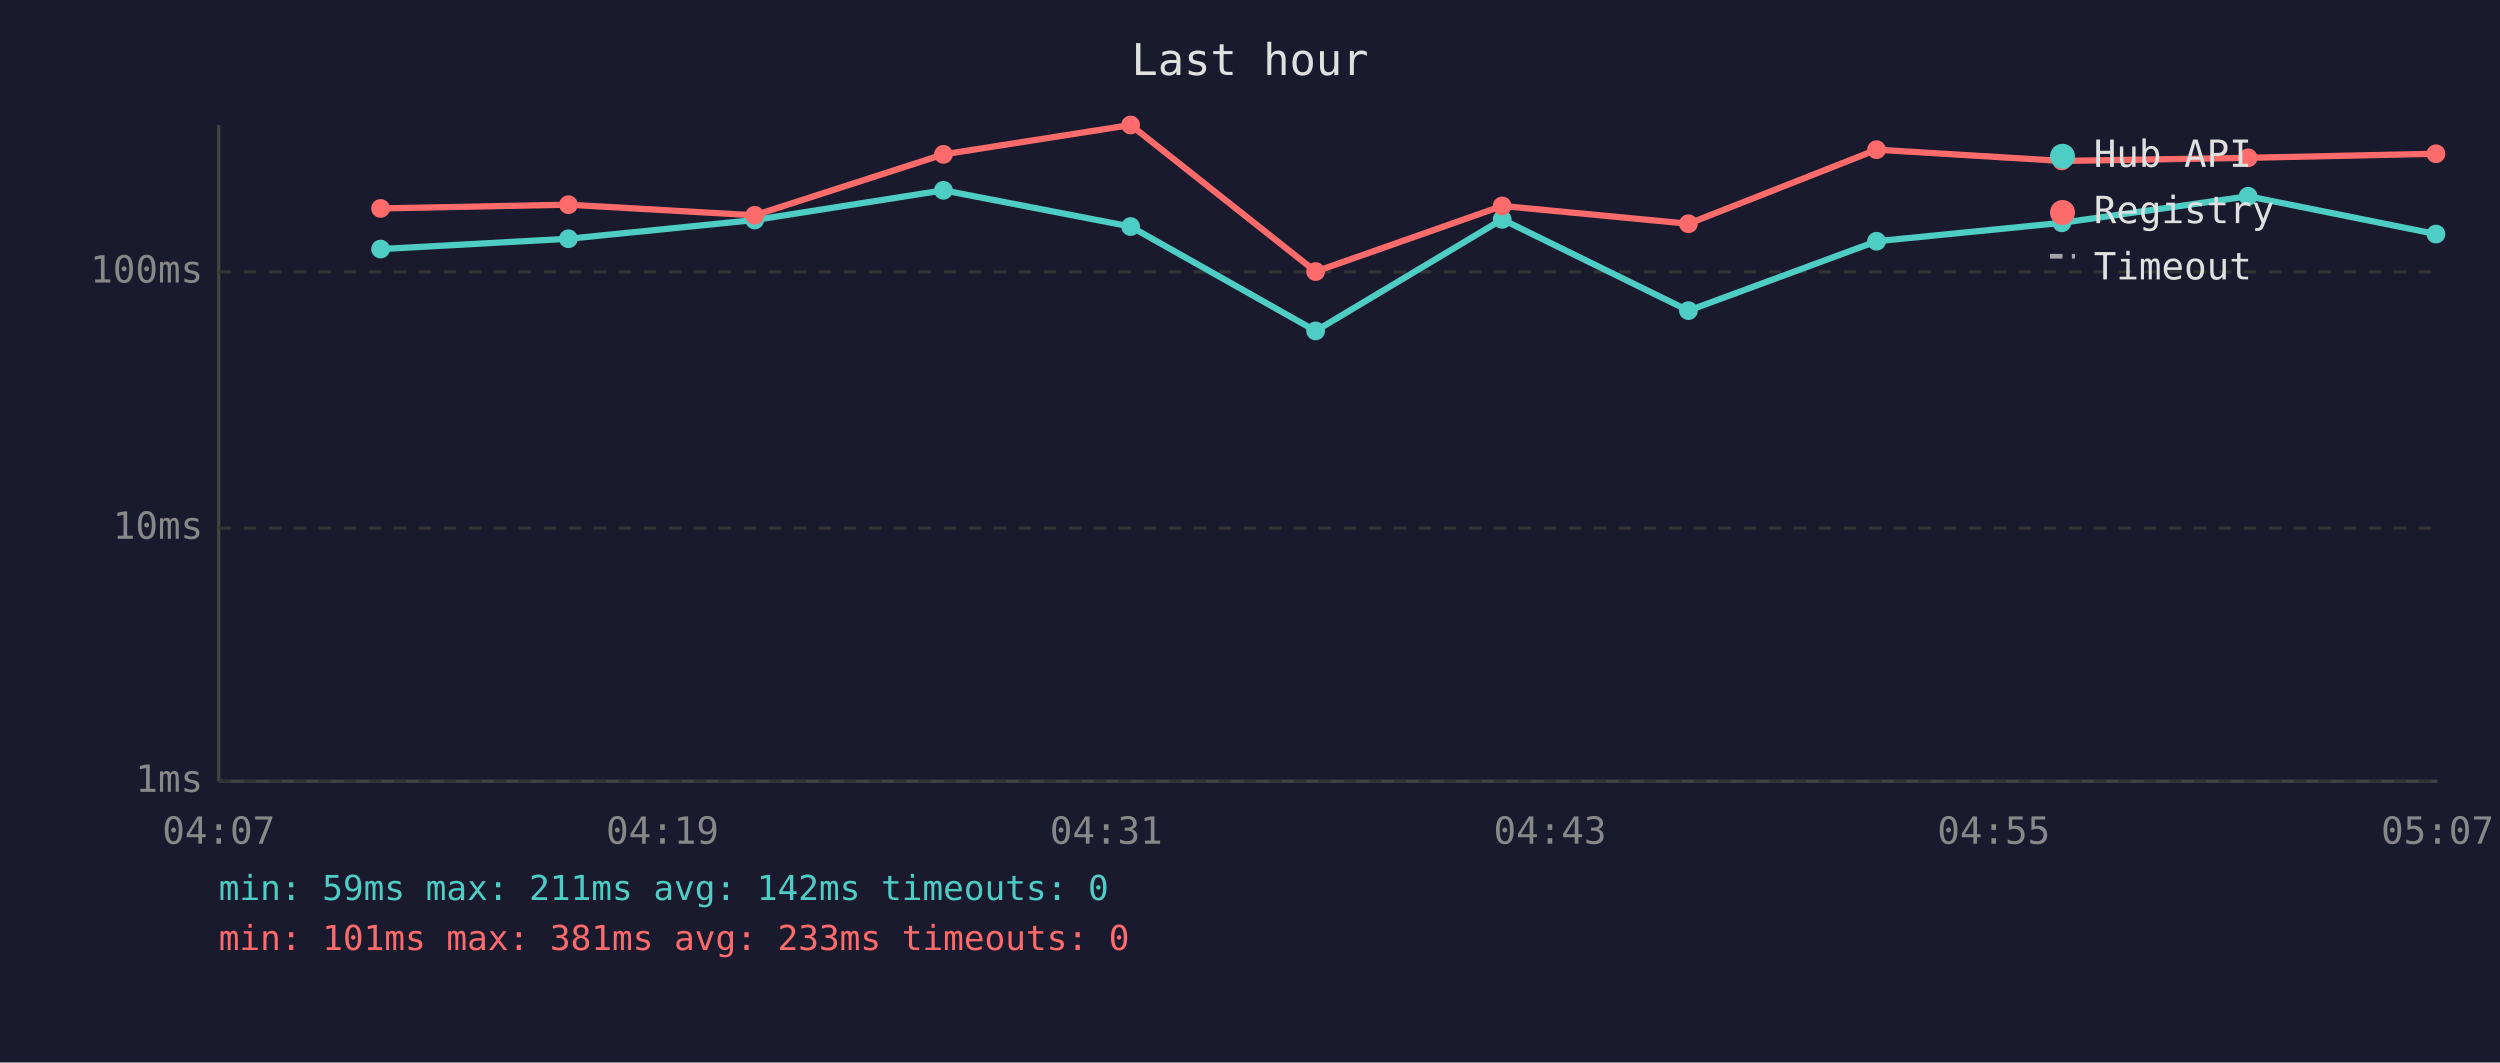
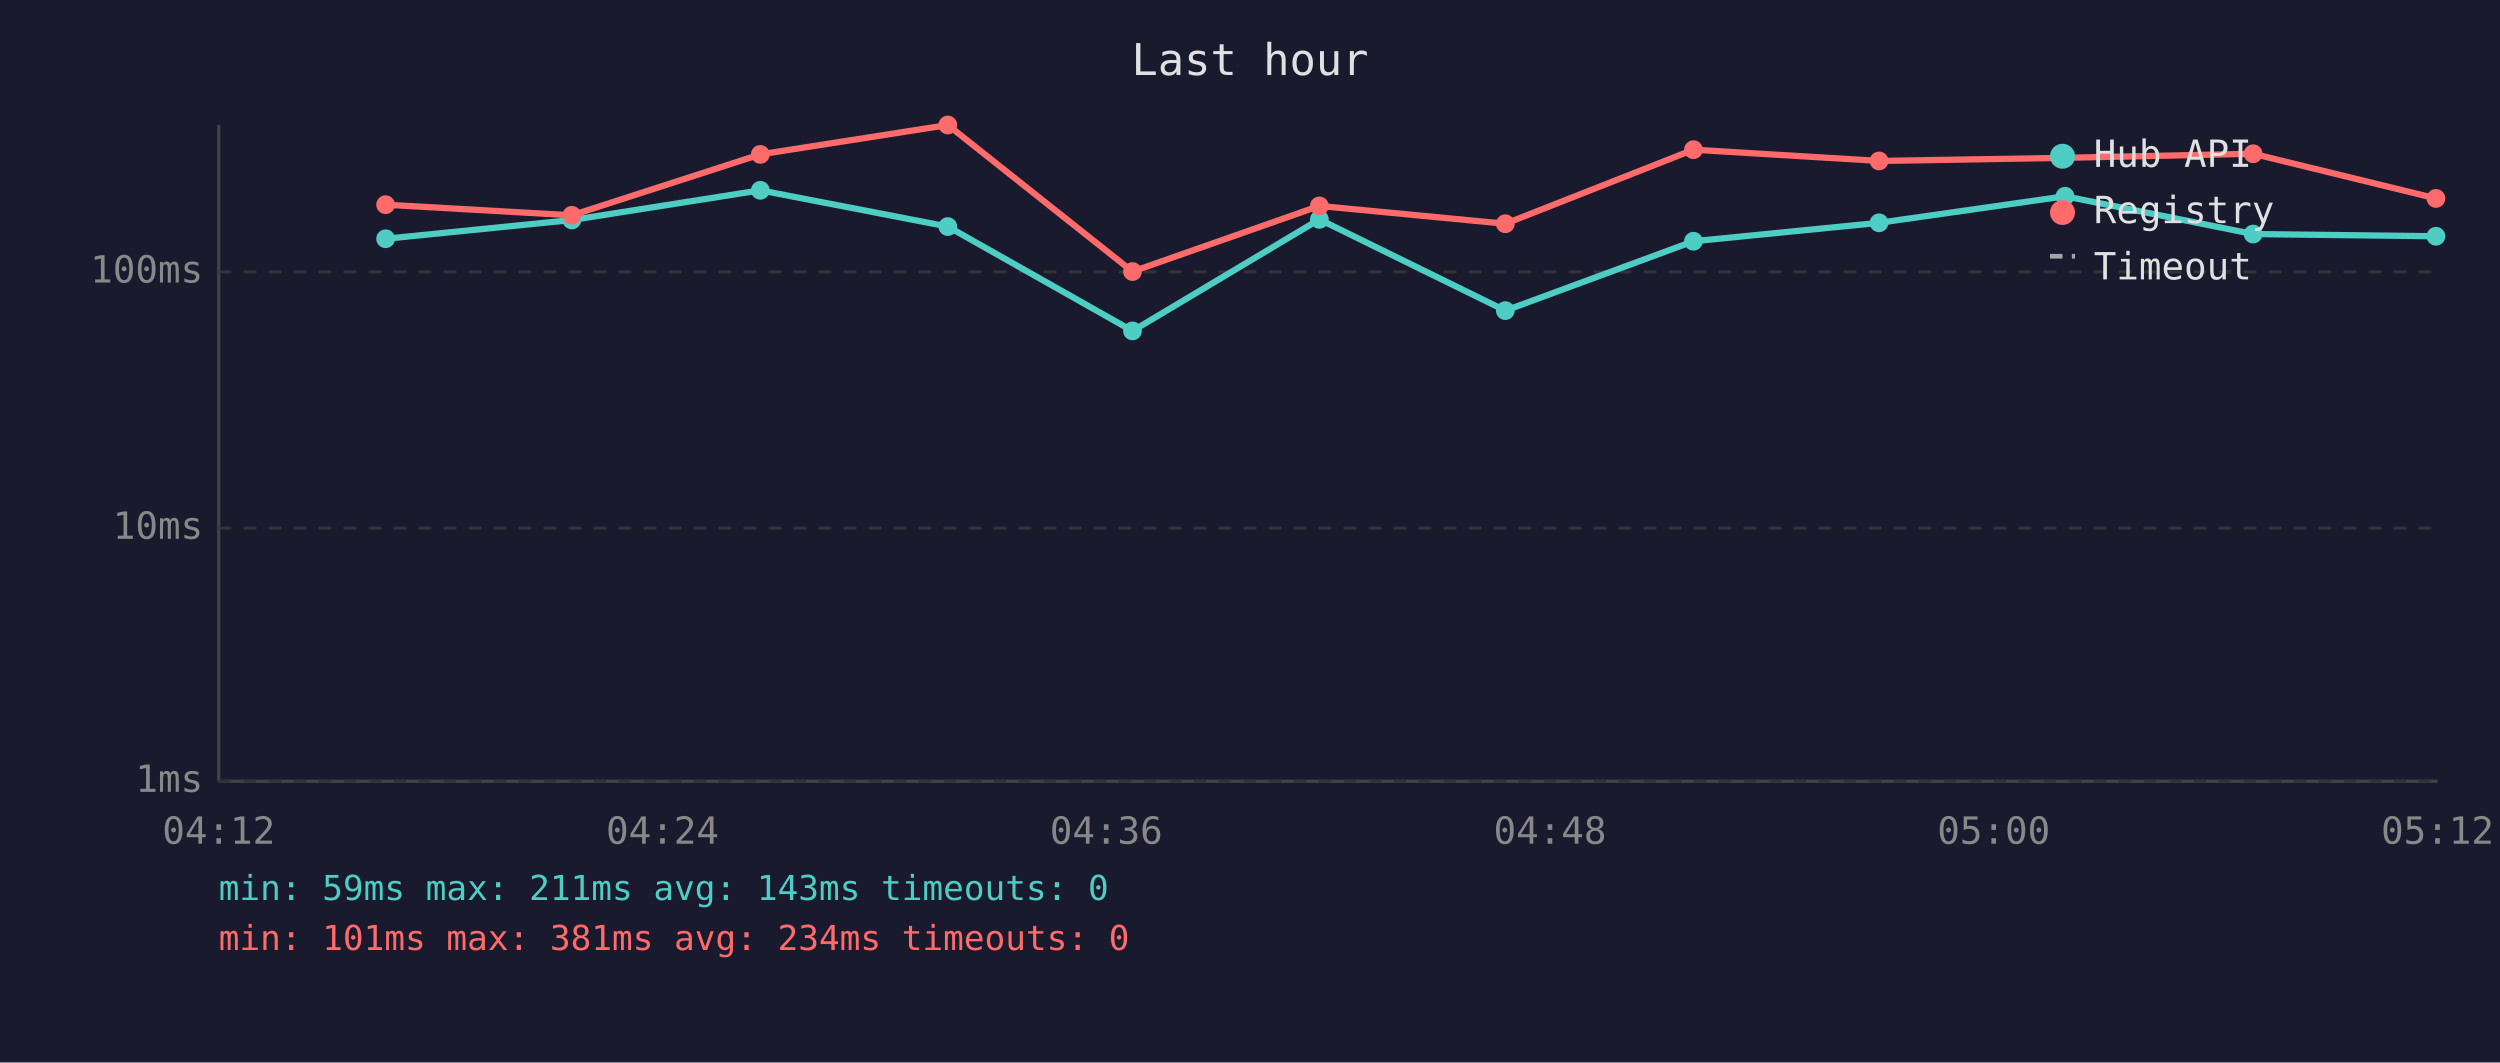
<svg xmlns="http://www.w3.org/2000/svg" viewBox="0 0 800 340" font-family="monospace" font-size="12">
  <rect width="800" height="340" fill="#1a1a2e" />
  <text x="400" y="24" fill="#e0e0e0" font-size="14" text-anchor="middle">Last hour</text>
  <line x1="70" y1="40" x2="70" y2="250" stroke="#444" stroke-width="1" />
  <line x1="70" y1="250" x2="780" y2="250" stroke="#444" stroke-width="1" />
  <line x1="70" y1="250" x2="780" y2="250" stroke="#333" stroke-width="1" stroke-dasharray="4" />
  <text x="65" y="250" fill="#888" text-anchor="end" dominant-baseline="middle">1ms</text>
  <line x1="70" y1="169" x2="780" y2="169" stroke="#333" stroke-width="1" stroke-dasharray="4" />
  <text x="65" y="169" fill="#888" text-anchor="end" dominant-baseline="middle">10ms</text>
  <line x1="70" y1="87" x2="780" y2="87" stroke="#333" stroke-width="1" stroke-dasharray="4" />
  <text x="65" y="87" fill="#888" text-anchor="end" dominant-baseline="middle">100ms</text>
-   <text x="70" y="270" fill="#888" text-anchor="middle">04:07</text>
-   <text x="212" y="270" fill="#888" text-anchor="middle">04:19</text>
-   <text x="354" y="270" fill="#888" text-anchor="middle">04:31</text>
-   <text x="496" y="270" fill="#888" text-anchor="middle">04:43</text>
-   <text x="638" y="270" fill="#888" text-anchor="middle">04:55</text>
-   <text x="780" y="270" fill="#888" text-anchor="middle">05:07</text>
-   <polyline points="121.8,79.7 181.9,76.4 241.5,70.4 301.9,60.9 361.8,72.5 421.0,105.9 480.7,70.2 540.3,99.4 600.5,77.2 659.8,71.3 719.4,62.8 779.5,74.9" fill="none" stroke="#4ecdc4" stroke-width="2" opacity="1" />
-   <circle cx="121.8" cy="79.7" r="3" fill="#4ecdc4" />
-   <circle cx="181.9" cy="76.4" r="3" fill="#4ecdc4" />
-   <circle cx="241.5" cy="70.4" r="3" fill="#4ecdc4" />
-   <circle cx="301.9" cy="60.9" r="3" fill="#4ecdc4" />
-   <circle cx="361.8" cy="72.5" r="3" fill="#4ecdc4" />
-   <circle cx="421.0" cy="105.9" r="3" fill="#4ecdc4" />
-   <circle cx="480.7" cy="70.2" r="3" fill="#4ecdc4" />
-   <circle cx="540.3" cy="99.4" r="3" fill="#4ecdc4" />
-   <circle cx="600.5" cy="77.2" r="3" fill="#4ecdc4" />
-   <circle cx="659.8" cy="71.3" r="3" fill="#4ecdc4" />
-   <circle cx="719.4" cy="62.8" r="3" fill="#4ecdc4" />
-   <circle cx="779.5" cy="74.9" r="3" fill="#4ecdc4" />
-   <polyline points="121.8,66.7 181.9,65.5 241.5,68.9 301.9,49.4 361.8,40.0 421.0,86.9 480.7,65.9 540.3,71.6 600.5,47.9 659.8,51.5 719.4,50.5 779.5,49.2" fill="none" stroke="#ff6b6b" stroke-width="2" opacity="1" />
-   <circle cx="121.8" cy="66.7" r="3" fill="#ff6b6b" />
-   <circle cx="181.9" cy="65.5" r="3" fill="#ff6b6b" />
-   <circle cx="241.5" cy="68.9" r="3" fill="#ff6b6b" />
-   <circle cx="301.9" cy="49.4" r="3" fill="#ff6b6b" />
-   <circle cx="361.8" cy="40.0" r="3" fill="#ff6b6b" />
-   <circle cx="421.0" cy="86.9" r="3" fill="#ff6b6b" />
-   <circle cx="480.7" cy="65.9" r="3" fill="#ff6b6b" />
-   <circle cx="540.3" cy="71.6" r="3" fill="#ff6b6b" />
-   <circle cx="600.5" cy="47.9" r="3" fill="#ff6b6b" />
-   <circle cx="659.8" cy="51.5" r="3" fill="#ff6b6b" />
-   <circle cx="719.4" cy="50.5" r="3" fill="#ff6b6b" />
-   <circle cx="779.5" cy="49.2" r="3" fill="#ff6b6b" />
+   <text x="70" y="270" fill="#888" text-anchor="middle">04:12</text>
+   <text x="212" y="270" fill="#888" text-anchor="middle">04:24</text>
+   <text x="354" y="270" fill="#888" text-anchor="middle">04:36</text>
+   <text x="496" y="270" fill="#888" text-anchor="middle">04:48</text>
+   <text x="638" y="270" fill="#888" text-anchor="middle">05:00</text>
+   <text x="780" y="270" fill="#888" text-anchor="middle">05:12</text>
+   <polyline points="123.4,76.4 183.0,70.4 243.3,60.9 303.3,72.5 362.4,105.9 422.2,70.2 481.7,99.4 541.9,77.2 601.3,71.3 660.8,62.8 721.0,74.9 779.5,75.6" fill="none" stroke="#4ecdc4" stroke-width="2" opacity="1" />
+   <circle cx="123.4" cy="76.4" r="3" fill="#4ecdc4" />
+   <circle cx="183.0" cy="70.4" r="3" fill="#4ecdc4" />
+   <circle cx="243.3" cy="60.9" r="3" fill="#4ecdc4" />
+   <circle cx="303.3" cy="72.5" r="3" fill="#4ecdc4" />
+   <circle cx="362.4" cy="105.9" r="3" fill="#4ecdc4" />
+   <circle cx="422.2" cy="70.2" r="3" fill="#4ecdc4" />
+   <circle cx="481.7" cy="99.4" r="3" fill="#4ecdc4" />
+   <circle cx="541.9" cy="77.2" r="3" fill="#4ecdc4" />
+   <circle cx="601.3" cy="71.3" r="3" fill="#4ecdc4" />
+   <circle cx="660.8" cy="62.8" r="3" fill="#4ecdc4" />
+   <circle cx="721.0" cy="74.9" r="3" fill="#4ecdc4" />
+   <circle cx="779.5" cy="75.6" r="3" fill="#4ecdc4" />
+   <polyline points="123.4,65.5 183.0,68.9 243.3,49.4 303.3,40.0 362.4,86.9 422.2,65.9 481.7,71.6 541.9,47.9 601.3,51.5 660.8,50.5 721.0,49.2 779.5,63.5" fill="none" stroke="#ff6b6b" stroke-width="2" opacity="1" />
+   <circle cx="123.4" cy="65.5" r="3" fill="#ff6b6b" />
+   <circle cx="183.0" cy="68.9" r="3" fill="#ff6b6b" />
+   <circle cx="243.3" cy="49.4" r="3" fill="#ff6b6b" />
+   <circle cx="303.3" cy="40.0" r="3" fill="#ff6b6b" />
+   <circle cx="362.4" cy="86.9" r="3" fill="#ff6b6b" />
+   <circle cx="422.2" cy="65.9" r="3" fill="#ff6b6b" />
+   <circle cx="481.7" cy="71.6" r="3" fill="#ff6b6b" />
+   <circle cx="541.9" cy="47.9" r="3" fill="#ff6b6b" />
+   <circle cx="601.3" cy="51.5" r="3" fill="#ff6b6b" />
+   <circle cx="660.8" cy="50.5" r="3" fill="#ff6b6b" />
+   <circle cx="721.0" cy="49.2" r="3" fill="#ff6b6b" />
+   <circle cx="779.5" cy="63.5" r="3" fill="#ff6b6b" />
  <circle cx="660" cy="50" r="4" fill="#4ecdc4" />
  <text x="670" y="50" fill="#e0e0e0" dominant-baseline="middle">Hub API</text>
  <circle cx="660" cy="68" r="4" fill="#ff6b6b" />
  <text x="670" y="68" fill="#e0e0e0" dominant-baseline="middle">Registry</text>
  <line x1="656" y1="82" x2="664" y2="82" stroke="#e0e0e0" stroke-width="1.5" stroke-dasharray="4,3" opacity="0.7" />
  <text x="670" y="86" fill="#e0e0e0" dominant-baseline="middle">Timeout</text>
-   <text x="70" y="288" fill="#4ecdc4" font-size="11">min: 59ms  max: 211ms  avg: 142ms  timeouts: 0</text>
-   <text x="70" y="304" fill="#ff6b6b" font-size="11">min: 101ms  max: 381ms  avg: 233ms  timeouts: 0</text>
+   <text x="70" y="288" fill="#4ecdc4" font-size="11">min: 59ms  max: 211ms  avg: 143ms  timeouts: 0</text>
+   <text x="70" y="304" fill="#ff6b6b" font-size="11">min: 101ms  max: 381ms  avg: 234ms  timeouts: 0</text>
</svg>
